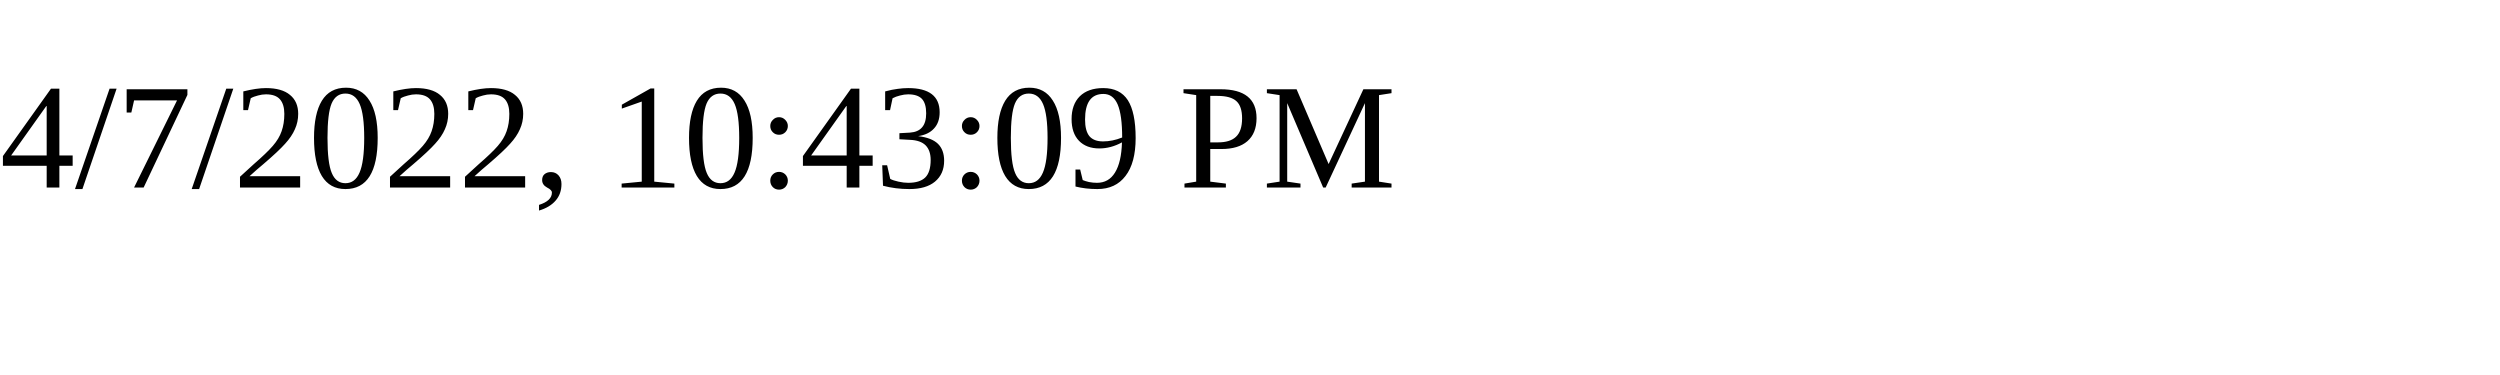
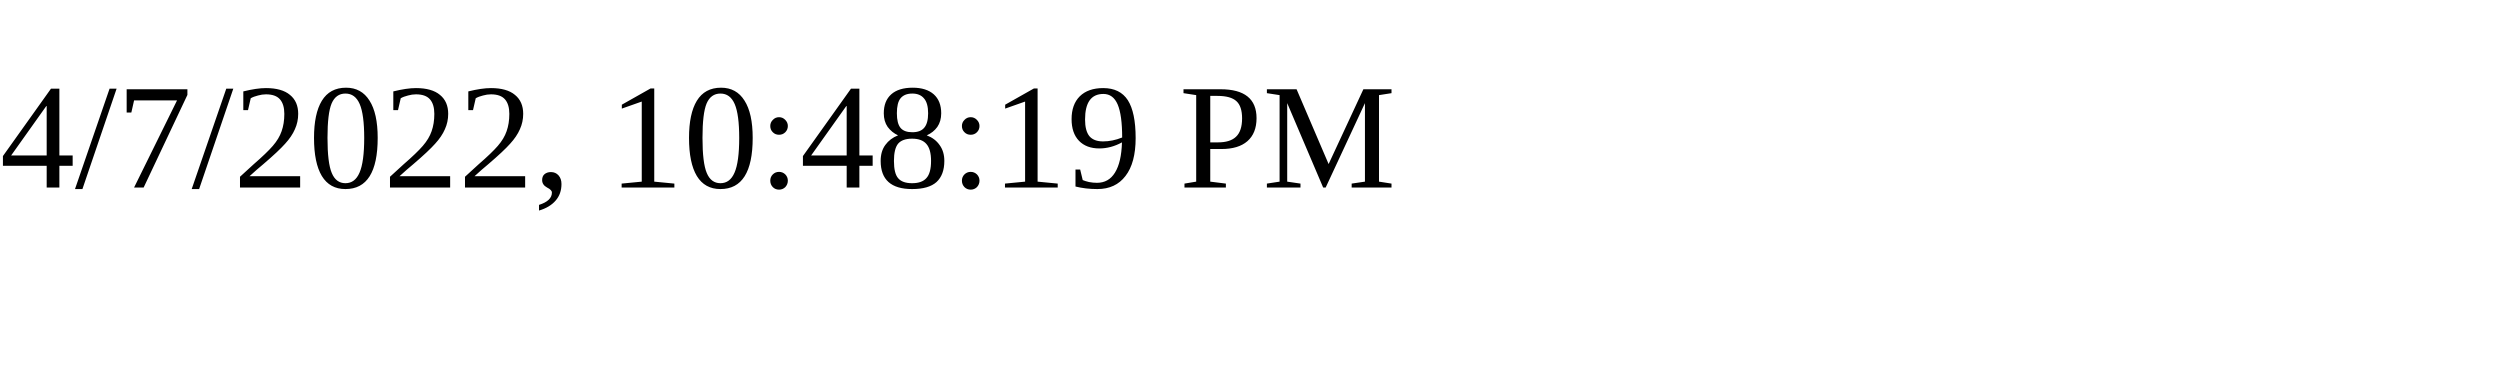
<svg xmlns="http://www.w3.org/2000/svg" height="30" width="200">
-   <text x="0" y="15">4/7/2022, 10:43:09 PM</text>
+   <text x="0" y="15">4/7/2022, 10:48:19 PM</text>
</svg>
